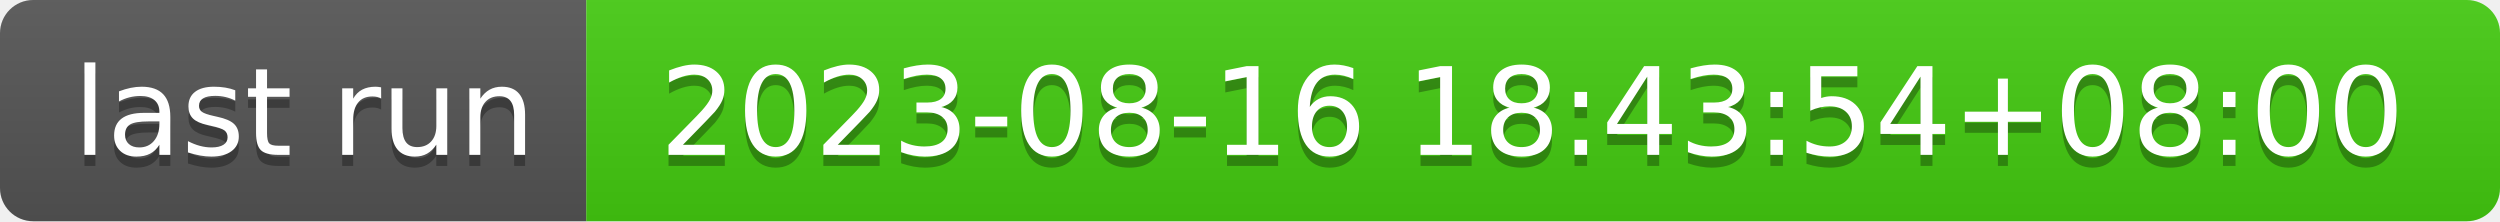
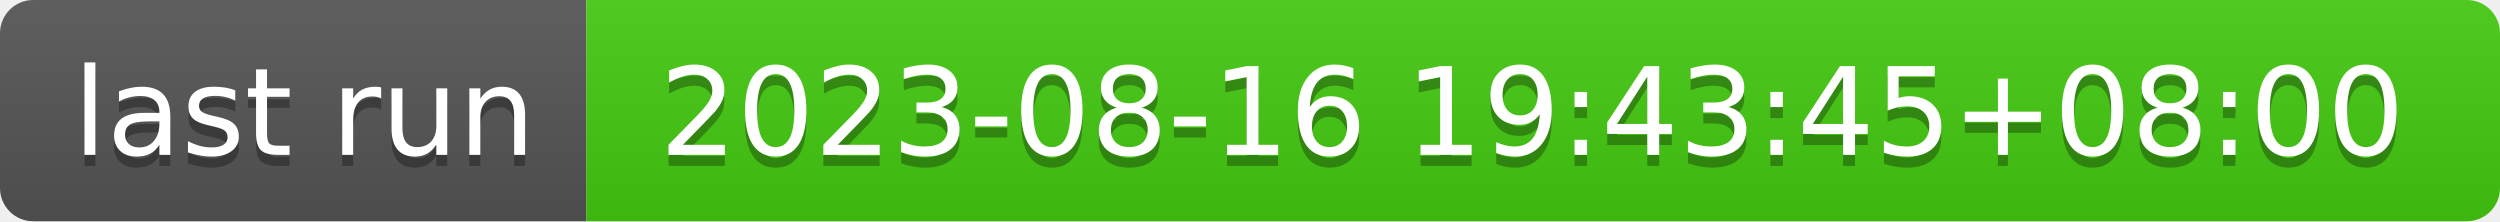
- <svg xmlns="http://www.w3.org/2000/svg" width="226" height="20" role="img" aria-label="last run: 2023-08-16 18:43:54+08:00">
+ <svg xmlns="http://www.w3.org/2000/svg" width="226" height="20" role="img" aria-label="last run: 2023-08-16 19:43:45+08:00">
  <linearGradient id="s" x2="0" y2="100%">
    <stop offset="0" stop-color="#bbb" stop-opacity=".1" />
    <stop offset="1" stop-opacity=".1" />
  </linearGradient>
  <clipPath id="r">
    <rect width="226" height="20" rx="3" fill="#fff" />
  </clipPath>
  <g clip-path="url(#r)">
    <rect width="53" height="20" fill="#555" />
    <rect x="53" width="173" height="20" fill="#4c1" />
    <rect width="226" height="20" fill="url(#s)" />
  </g>
  <g fill="#fff" text-anchor="middle" font-family="Verdana,Geneva,DejaVu Sans,sans-serif" text-rendering="geometricPrecision" font-size="110">
    <text aria-hidden="true" x="275" y="150" fill="#010101" fill-opacity=".3" transform="scale(.1)" textLength="430">last run</text>
    <text x="275" y="140" transform="scale(.1)" fill="#fff" textLength="430">last run</text>
-     <text aria-hidden="true" x="1385" y="150" fill="#010101" fill-opacity=".3" transform="scale(.1)" textLength="1630">2023-08-16 18:43:54+08:00</text>
-     <text x="1385" y="140" transform="scale(.1)" fill="#fff" textLength="1630">2023-08-16 18:43:54+08:00</text>
+     <text aria-hidden="true" x="1385" y="150" fill="#010101" fill-opacity=".3" transform="scale(.1)" textLength="1630">2023-08-16 19:43:45+08:00</text>
+     <text x="1385" y="140" transform="scale(.1)" fill="#fff" textLength="1630">2023-08-16 19:43:45+08:00</text>
  </g>
</svg>
